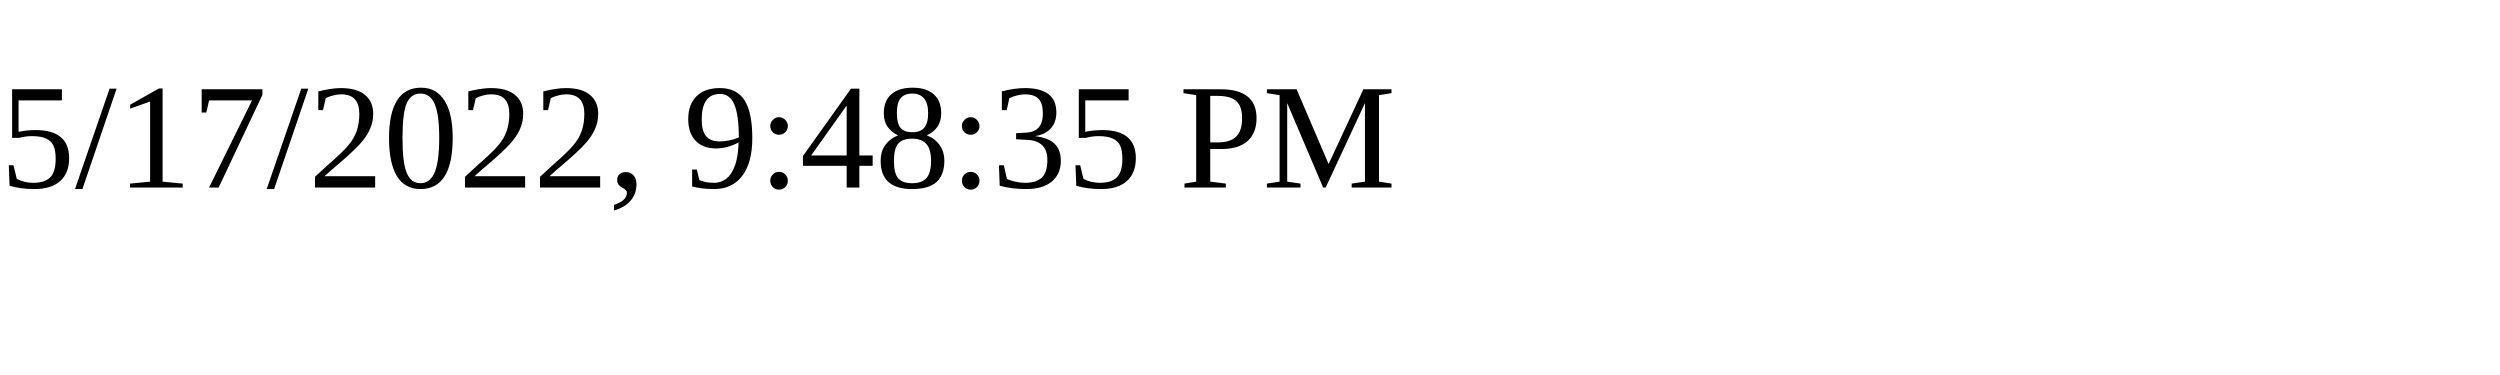
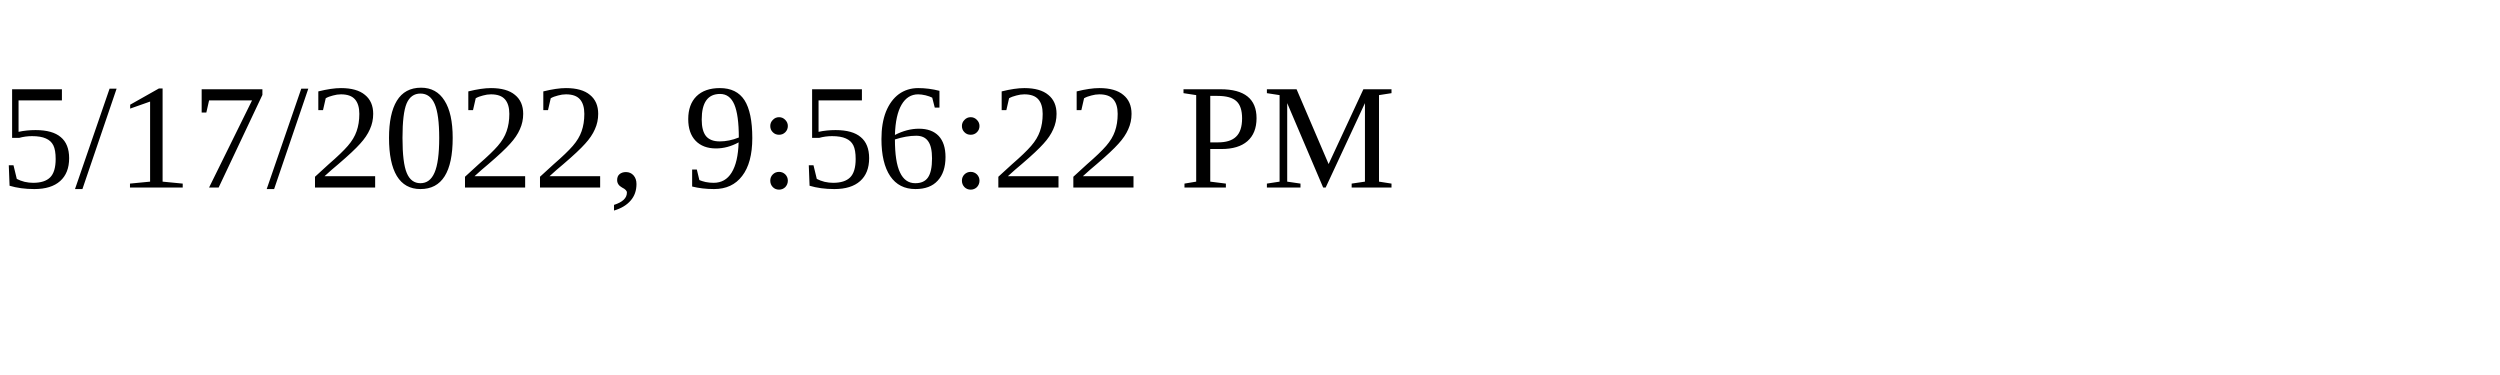
<svg xmlns="http://www.w3.org/2000/svg" height="30" width="200">
-   <text x="0" y="15">5/17/2022, 9:48:35 PM</text>
+   <text x="0" y="15">5/17/2022, 9:56:22 PM</text>
</svg>
